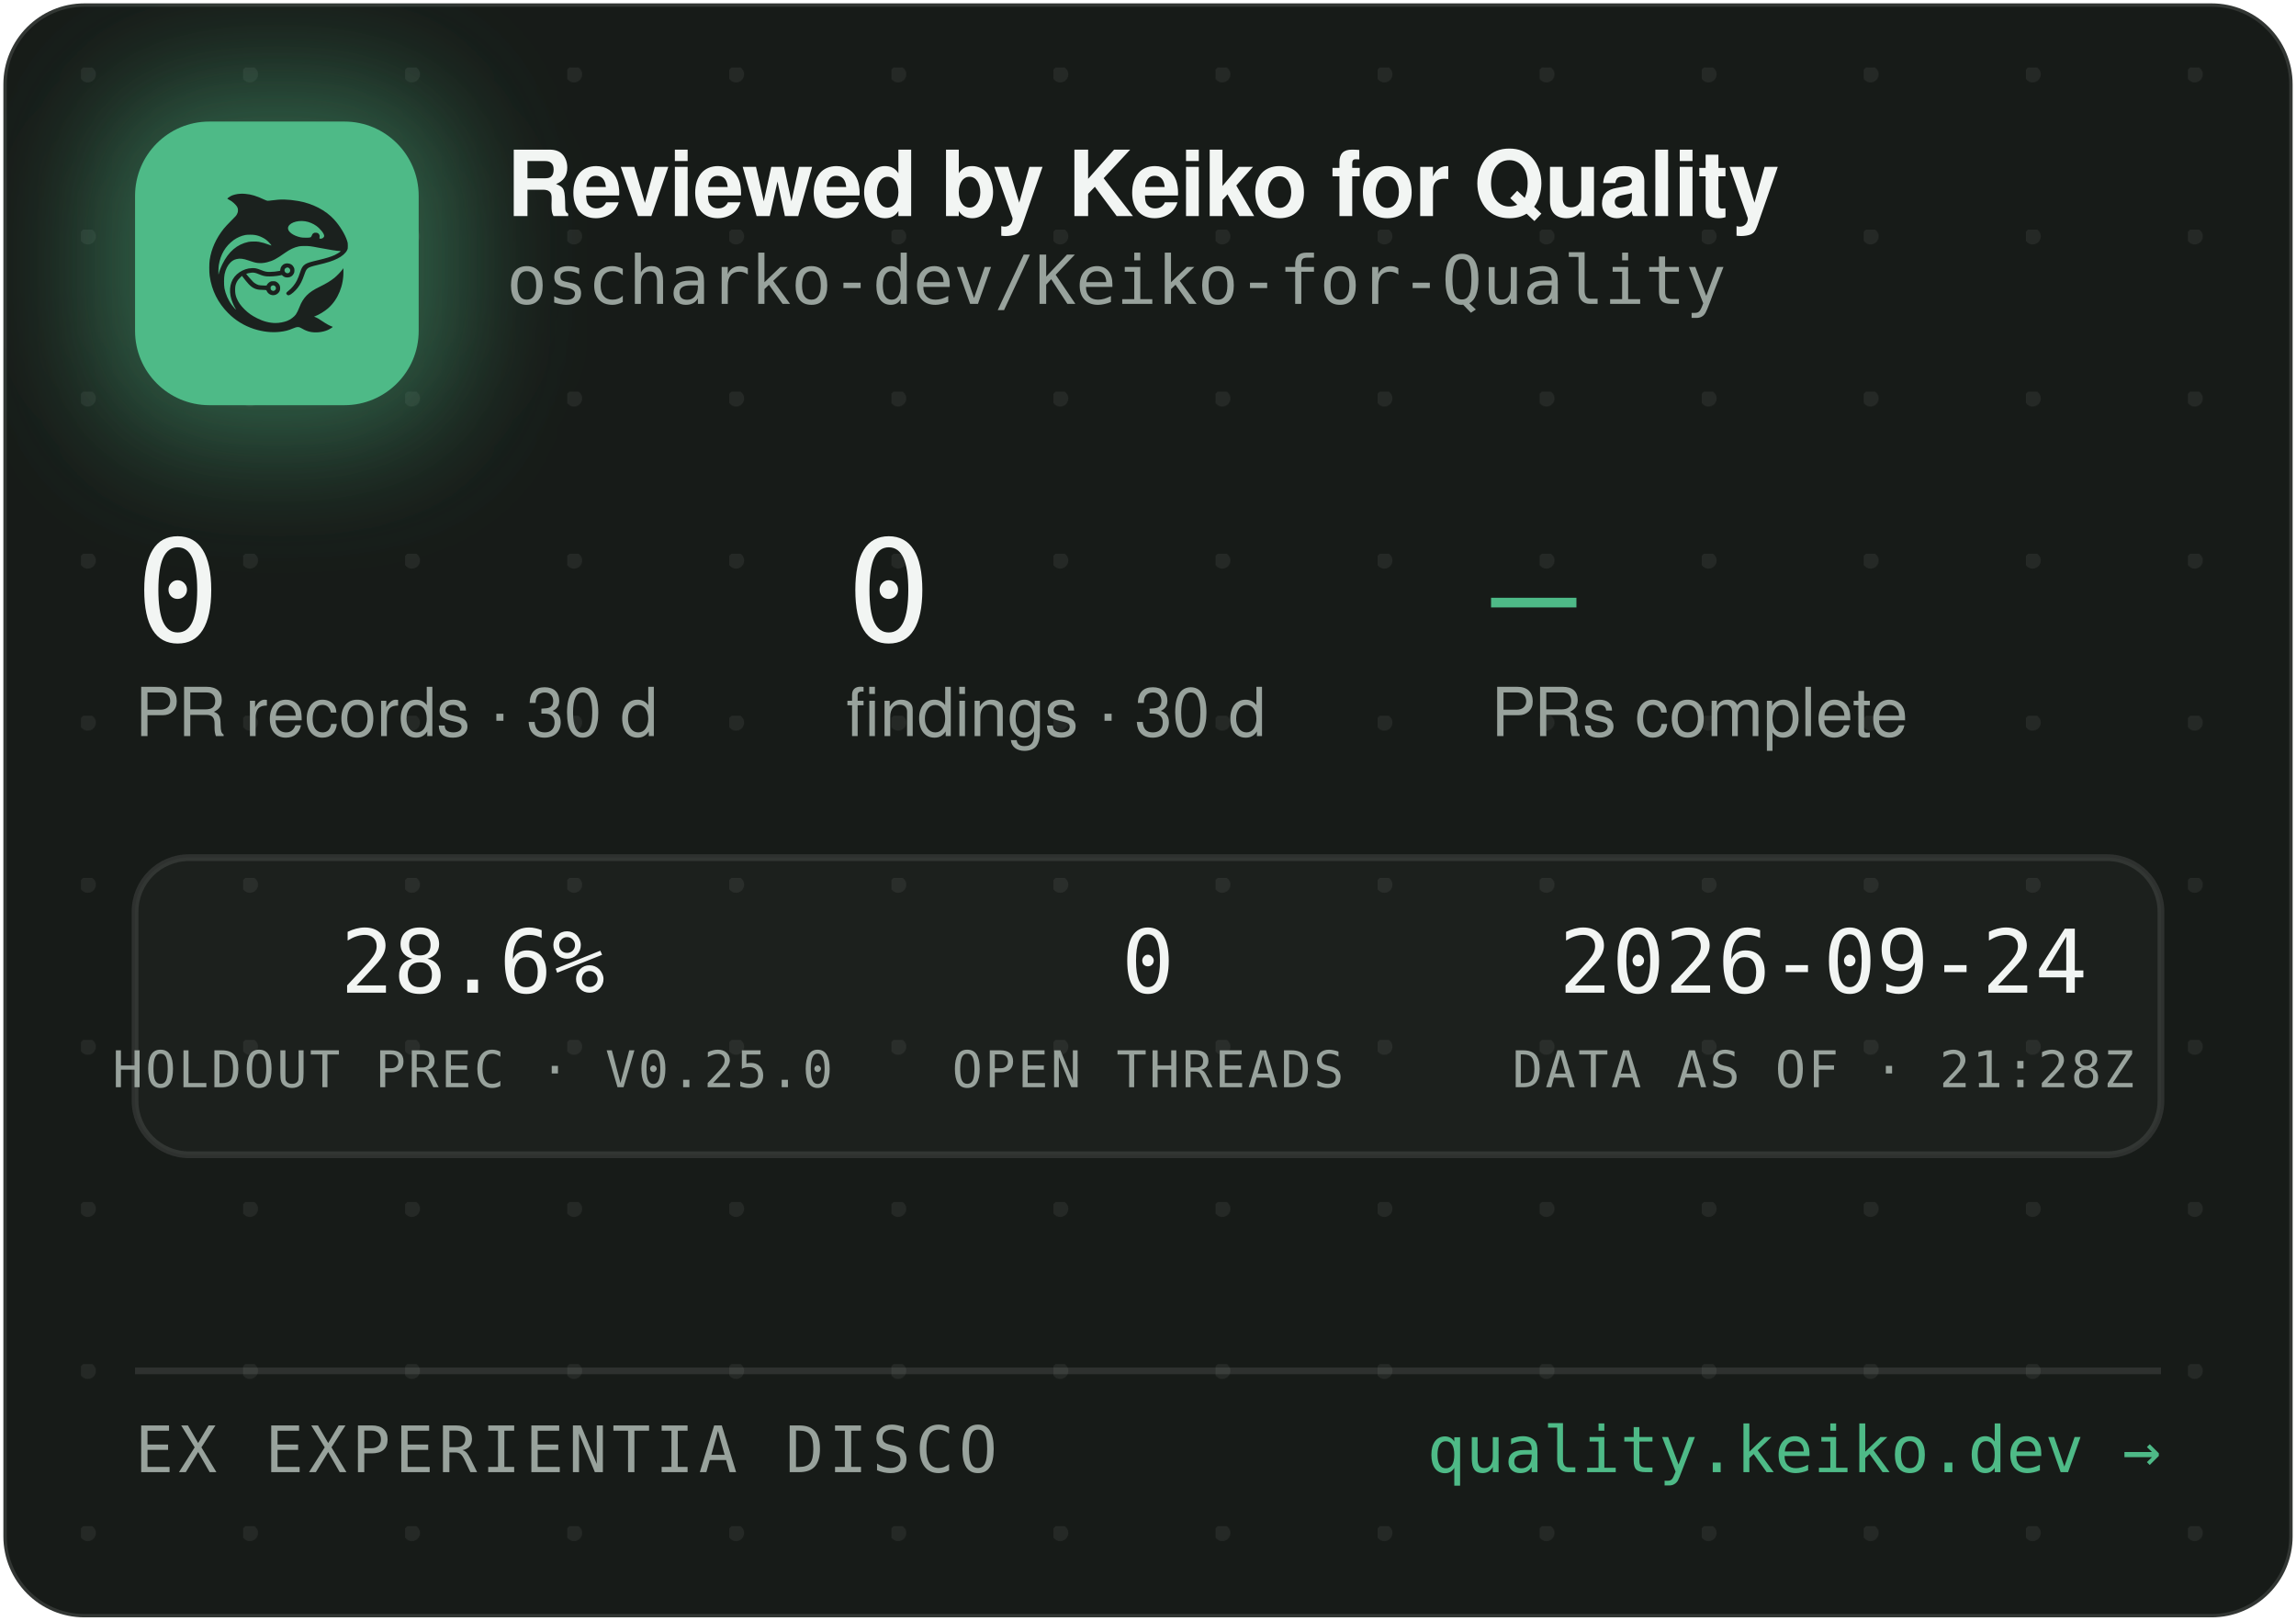
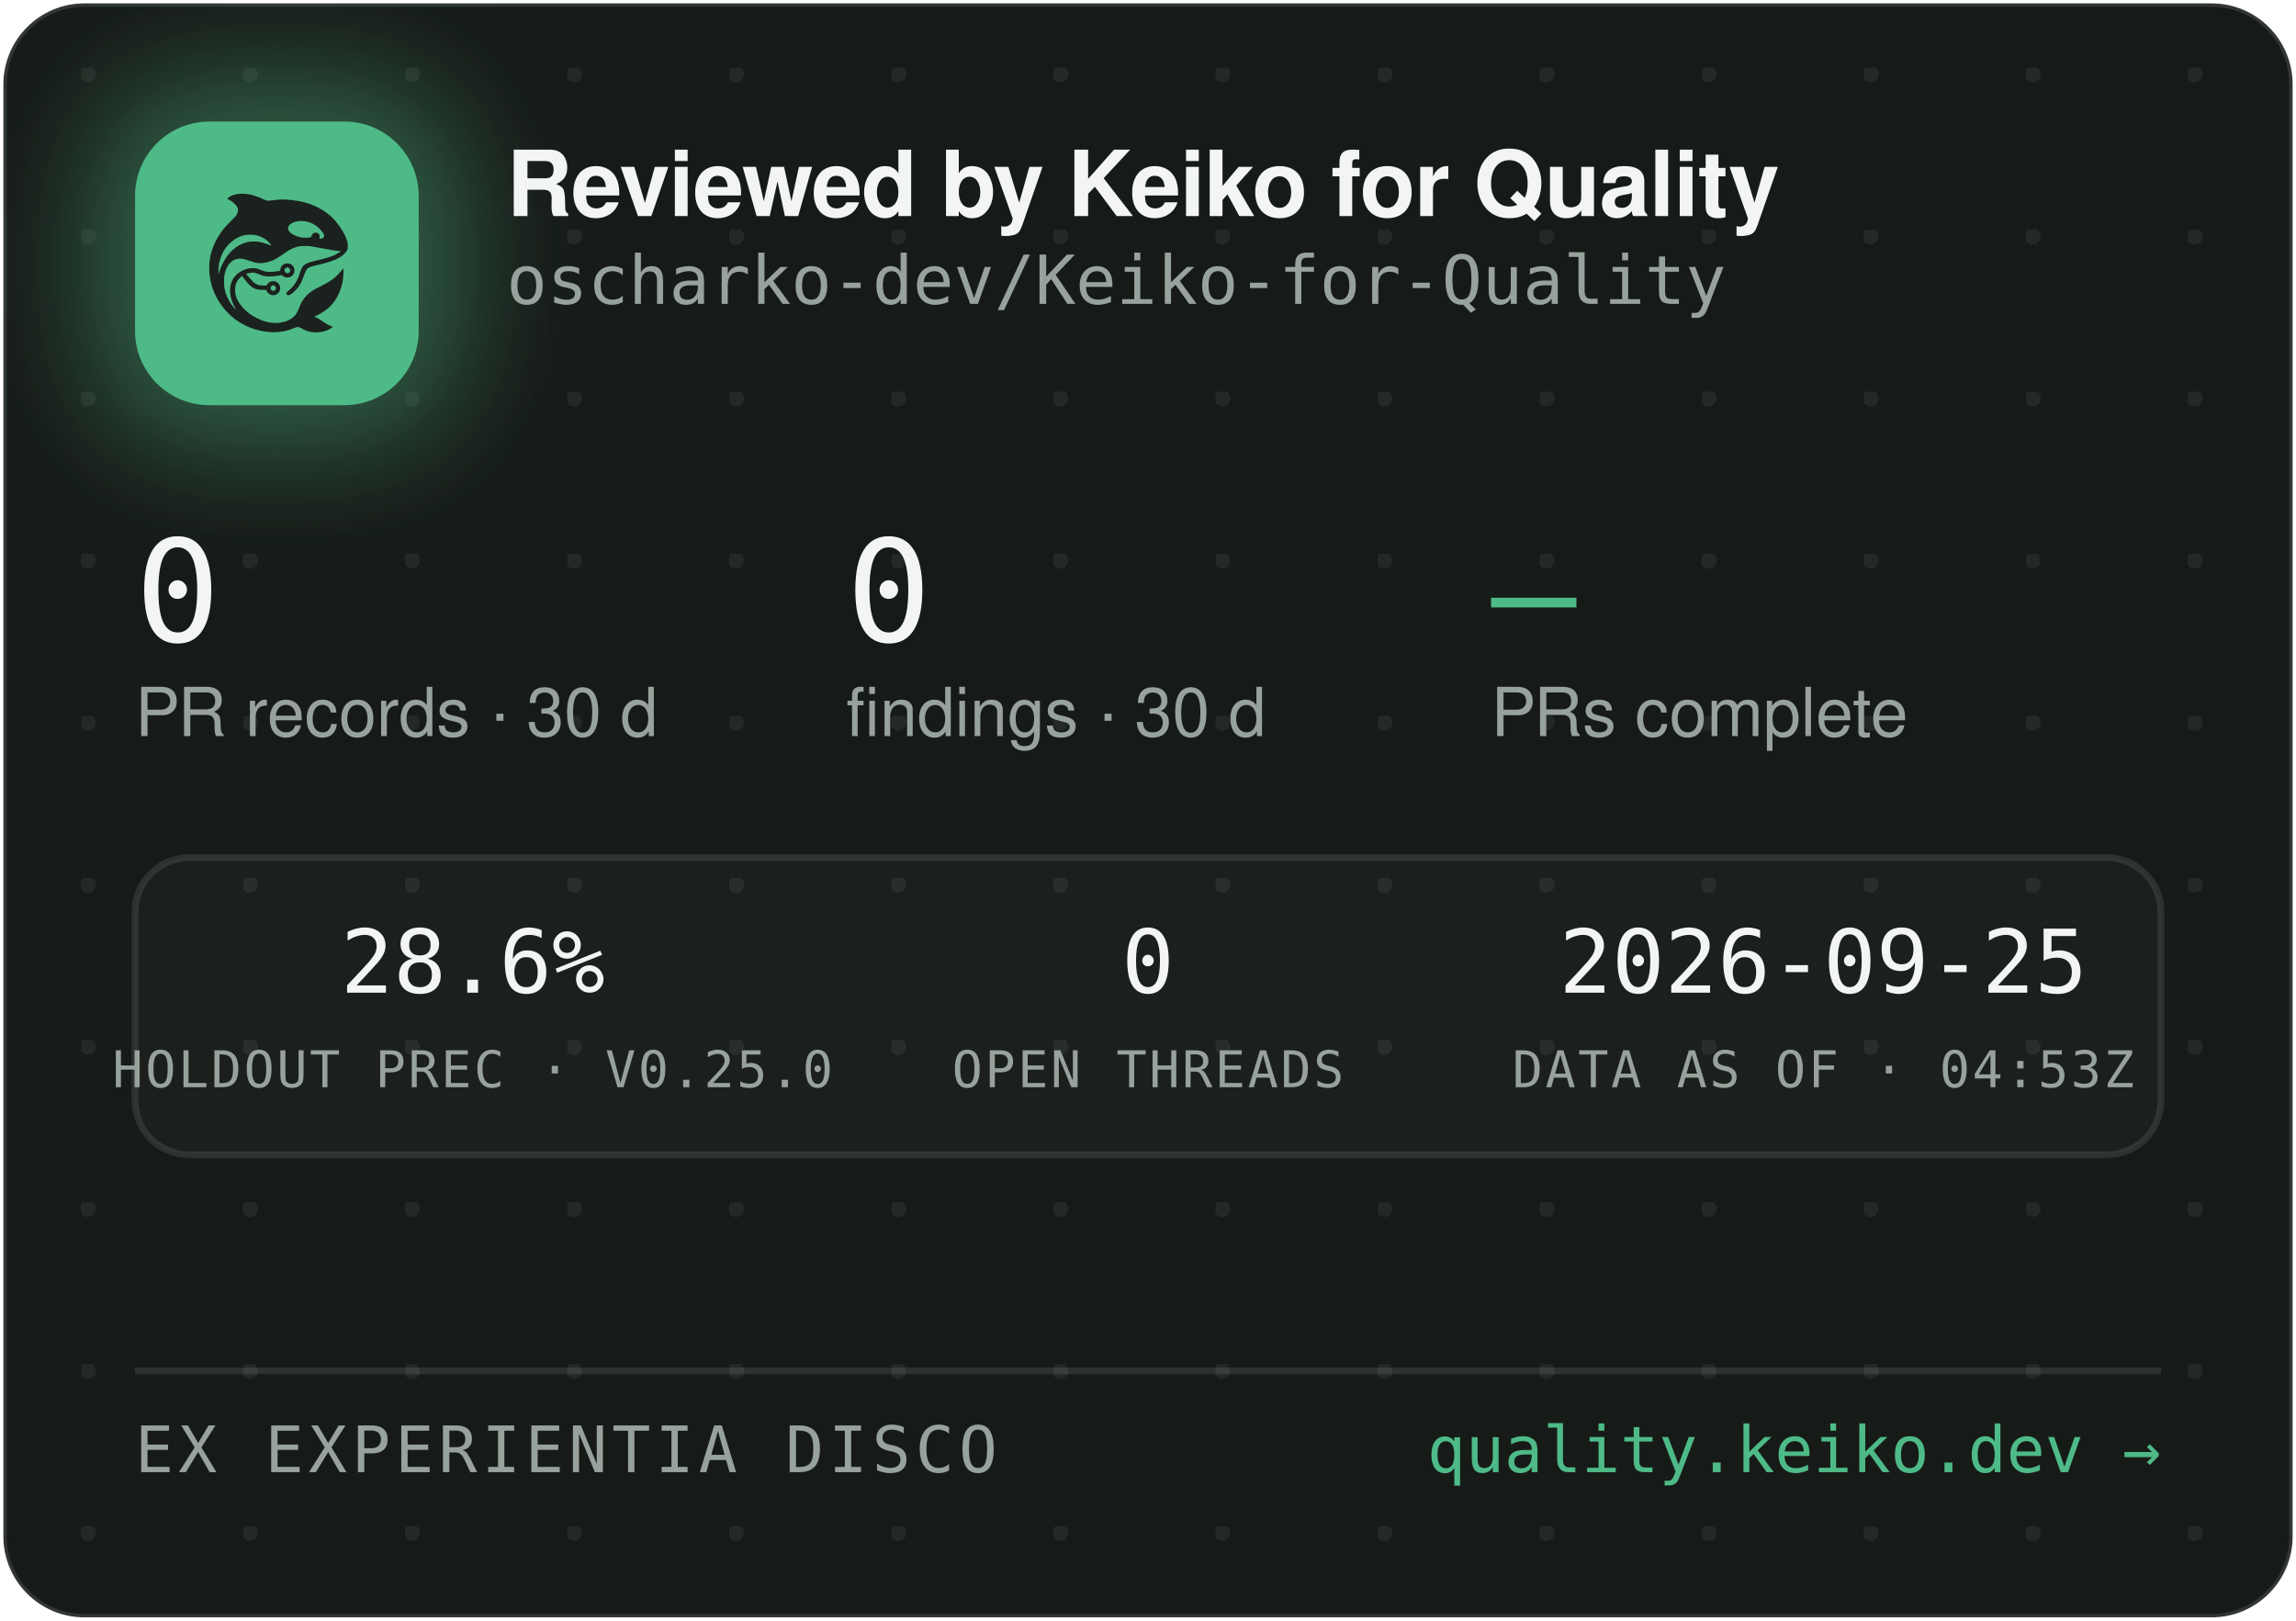
<svg xmlns="http://www.w3.org/2000/svg" width="340" height="240" viewBox="0 0 340 240" role="img" aria-label="Reviewed by Keiko for Quality — oscharko-dev/Keiko-for-Quality">
  <defs>
    <pattern id="dots" width="24" height="24" patternUnits="userSpaceOnUse" x="12" y="10">
      <circle cx="1" cy="1" r="1.2" fill="rgba(233,237,235,0.07)" />
    </pattern>
    <filter id="glow" x="-60%" y="-60%" width="220%" height="220%">
      <feGaussianBlur stdDeviation="9" />
    </filter>
    <clipPath id="card">
      <rect x="0.5" y="0.5" width="339" height="239" rx="12" />
    </clipPath>
  </defs>
  <rect x="0.5" y="0.5" width="339" height="239" rx="12" fill="#171B18" stroke="rgba(255,255,255,0.12)" />
  <rect x="0.5" y="0.5" width="339" height="239" rx="12" fill="url(#dots)" />
  <g clip-path="url(#card)">
    <rect x="14" y="12" width="54" height="54" rx="16" fill="rgba(78,186,135,0.45)" filter="url(#glow)" />
    <rect x="20" y="18" width="42" height="42" rx="11" fill="#4EBA87" />
    <g transform="translate(24,22) scale(0.03320312)">
      <g transform="translate(1024 0) scale(-1 1)">
        <g transform="translate(1024, 1024) scale(-0.1, -0.1)" fill="#1B211E" stroke="none">
          <path d="M3465 8223 c-144 -8 -314 -52 -408 -105 -69 -39 -146 -99 -146 -113 0 -5 30 -24 68 -42 146 -70 323 -229 377 -340 25 -49 29 -70 29 -138 -1 -72 -5 -88 -39 -160 -36 -75 -54 -95 -265 -305 -134 -132 -270 -279 -331 -355 -339 -425 -552 -896 -626 -1390 -25 -165 -25 -549 0 -720 92 -645 368 -1196 826 -1655 322 -324 710 -562 1145 -704 389 -126 793 -172 1155 -130 235 27 377 63 579 149 205 87 268 86 423 -7 102 -62 231 -115 335 -138 247 -56 562 -26 794 74 92 40 244 136 232 146 -4 3 -26 12 -48 19 -86 28 -246 116 -385 211 -162 112 -284 182 -357 207 l-48 17 40 15 c185 70 436 223 595 363 438 386 695 1014 678 1663 l-3 120 -50 -70 c-64 -90 -248 -280 -350 -362 -171 -136 -366 -255 -645 -391 -288 -140 -442 -243 -590 -391 -136 -137 -247 -316 -325 -526 -47 -127 -114 -262 -160 -326 -79 -107 -237 -224 -384 -283 -136 -55 -355 -96 -514 -96 -274 0 -548 71 -832 215 -242 123 -375 216 -553 389 -175 171 -287 332 -361 517 -44 114 -63 216 -63 359 0 152 17 233 74 350 35 70 59 102 136 179 l95 94 21 -29 c55 -75 219 -277 277 -338 171 -183 337 -256 582 -256 56 0 126 -3 155 -7 53 -6 54 -7 76 -57 30 -66 97 -128 172 -156 151 -57 318 11 395 160 33 62 34 193 3 261 -30 64 -88 125 -148 157 -44 23 -63 27 -141 27 -78 0 -97 -4 -140 -27 -58 -30 -131 -105 -141 -142 -6 -25 -8 -26 -93 -26 -47 0 -131 5 -186 10 -87 8 -111 15 -182 51 -45 22 -109 66 -143 96 -59 53 -326 361 -319 367 14 11 179 47 241 52 102 9 177 -7 318 -66 158 -66 243 -89 357 -99 157 -12 413 5 582 40 l93 19 44 -39 c59 -52 135 -75 228 -69 117 8 212 72 262 176 23 47 28 71 28 138 0 70 -4 89 -29 138 -55 110 -145 167 -270 174 -65 3 -91 0 -137 -18 -107 -40 -183 -140 -195 -257 l-6 -52 -51 -11 c-104 -23 -285 -41 -411 -42 -149 -1 -211 12 -402 88 -186 74 -256 88 -403 81 -193 -8 -377 -70 -546 -182 -342 -228 -485 -611 -399 -1064 30 -157 119 -388 209 -541 20 -35 35 -64 33 -66 -8 -8 -111 108 -190 214 -154 206 -278 489 -324 737 -28 154 -25 492 6 635 46 216 133 391 256 514 82 82 161 128 271 156 152 39 300 23 529 -57 217 -76 308 -101 410 -114 137 -17 284 -7 426 30 272 70 414 145 809 425 217 153 399 238 610 283 64 14 129 18 265 18 197 0 269 -9 615 -76 461 -89 843 -149 952 -149 41 0 41 0 23 -20 -28 -31 -169 -119 -254 -158 -167 -77 -388 -145 -716 -222 -399 -93 -508 -128 -608 -194 -102 -68 -160 -160 -217 -346 -35 -115 -102 -286 -149 -378 -85 -168 -227 -341 -377 -458 -105 -82 -115 -107 -69 -162 29 -34 65 -44 109 -29 86 29 261 181 371 322 126 162 201 309 295 581 61 176 90 232 145 283 62 57 163 93 470 165 439 104 640 169 863 278 206 100 368 240 434 375 32 67 33 71 33 198 -1 120 -3 138 -34 229 -98 294 -319 655 -573 936 -381 421 -968 723 -1618 834 -448 76 -767 83 -1169 25 -80 -12 -165 -19 -190 -17 -26 3 -90 26 -146 53 -343 162 -576 233 -842 255 -114 9 -141 10 -248 3z m2926 -1227 c164 -27 346 -102 485 -202 181 -129 354 -348 354 -448 0 -64 -75 -126 -154 -126 -60 0 -63 4 -52 70 8 50 7 65 -9 100 -29 64 -74 93 -151 98 -54 4 -70 1 -107 -21 -42 -25 -61 -52 -91 -129 -25 -64 -55 -73 -246 -73 -121 0 -187 5 -248 18 -318 70 -556 242 -556 402 0 218 388 374 775 311z m-2249 -611 c119 -21 208 -50 321 -106 114 -56 177 -100 266 -184 67 -63 157 -173 148 -181 -2 -3 -61 18 -130 45 -131 52 -298 100 -427 122 -113 20 -367 17 -470 -4 -502 -106 -885 -433 -1160 -992 -70 -142 -160 -379 -160 -424 0 -9 -5 -23 -11 -31 -13 -19 -5 316 10 410 80 482 295 846 661 1117 145 107 350 197 522 228 100 18 326 18 430 0z m1485 -1456 c95 -36 119 -159 42 -223 -78 -66 -209 -1 -209 104 0 60 33 100 99 121 36 10 36 10 68 -2z m-591 -822 c29 -26 37 -42 40 -77 6 -54 -9 -86 -55 -117 -41 -28 -70 -29 -119 -4 -44 22 -62 55 -62 112 0 51 13 75 53 99 50 31 101 26 143 -13z" />
        </g>
      </g>
    </g>
    <text x="75" y="32" font-family="-apple-system,'Segoe UI',Helvetica,Arial,sans-serif" font-size="13.5" font-weight="650" letter-spacing="-0.14" fill="#F2F5F3">Reviewed by Keiko for Quality</text>
    <text x="75" y="45" font-family="'JetBrains Mono',SFMono-Regular,Consolas,Menlo,monospace" font-size="10" fill="#98A29C">oscharko-dev/Keiko-for-Quality</text>
    <text x="20" y="95" font-family="'JetBrains Mono',SFMono-Regular,Consolas,Menlo,monospace" font-size="21" fill="#F2F5F3">0</text>
    <text x="20" y="109" font-family="-apple-system,'Segoe UI',Helvetica,Arial,sans-serif" font-size="10" fill="#98A29C">PR records · 30 d</text>
    <text x="125.3" y="95" font-family="'JetBrains Mono',SFMono-Regular,Consolas,Menlo,monospace" font-size="21" fill="#F2F5F3">0</text>
    <text x="125.3" y="109" font-family="-apple-system,'Segoe UI',Helvetica,Arial,sans-serif" font-size="10" fill="#98A29C">findings · 30 d</text>
    <text x="220.8" y="95" font-family="'JetBrains Mono',SFMono-Regular,Consolas,Menlo,monospace" font-size="21" fill="#4EBA87">—</text>
    <text x="220.8" y="109" font-family="-apple-system,'Segoe UI',Helvetica,Arial,sans-serif" font-size="10" fill="#98A29C">PRs complete</text>
    <rect x="20" y="127" width="300" height="44" rx="8" fill="rgba(255,255,255,0.025)" stroke="rgba(255,255,255,0.1)" />
    <text x="70" y="147" text-anchor="middle" font-family="'JetBrains Mono',SFMono-Regular,Consolas,Menlo,monospace" font-size="13" fill="#F2F5F3">28.6%</text>
    <text x="70" y="161" text-anchor="middle" font-family="'JetBrains Mono',SFMono-Regular,Consolas,Menlo,monospace" font-size="7.5" letter-spacing="0.35" fill="#98A29C">HOLDOUT PREC · V0.25.0</text>
    <text x="170" y="147" text-anchor="middle" font-family="'JetBrains Mono',SFMono-Regular,Consolas,Menlo,monospace" font-size="13" fill="#F2F5F3">0</text>
    <text x="170" y="161" text-anchor="middle" font-family="'JetBrains Mono',SFMono-Regular,Consolas,Menlo,monospace" font-size="7.5" letter-spacing="0.35" fill="#98A29C">OPEN THREADS</text>
-     <text x="270" y="147" text-anchor="middle" font-family="'JetBrains Mono',SFMono-Regular,Consolas,Menlo,monospace" font-size="13" fill="#F2F5F3">2026-09-24</text>
-     <text x="270" y="161" text-anchor="middle" font-family="'JetBrains Mono',SFMono-Regular,Consolas,Menlo,monospace" font-size="7.5" letter-spacing="0.35" fill="#98A29C">DATA AS OF · 21:28Z</text>
+     <text x="270" y="147" text-anchor="middle" font-family="'JetBrains Mono',SFMono-Regular,Consolas,Menlo,monospace" font-size="13" fill="#F2F5F3">2026-09-25</text>
+     <text x="270" y="161" text-anchor="middle" font-family="'JetBrains Mono',SFMono-Regular,Consolas,Menlo,monospace" font-size="7.5" letter-spacing="0.35" fill="#98A29C">DATA AS OF · 04:53Z</text>
    <line x1="20" y1="203" x2="320" y2="203" stroke="rgba(255,255,255,0.1)" />
    <text x="20" y="218" font-family="'JetBrains Mono',SFMono-Regular,Consolas,Menlo,monospace" font-size="9.5" letter-spacing="0.7" fill="#98A29C">EX EXPERIENTIA DISCO</text>
    <text x="320" y="218" text-anchor="end" font-family="'JetBrains Mono',SFMono-Regular,Consolas,Menlo,monospace" font-size="9.5" fill="#4EBA87">quality.keiko.dev →</text>
  </g>
</svg>
